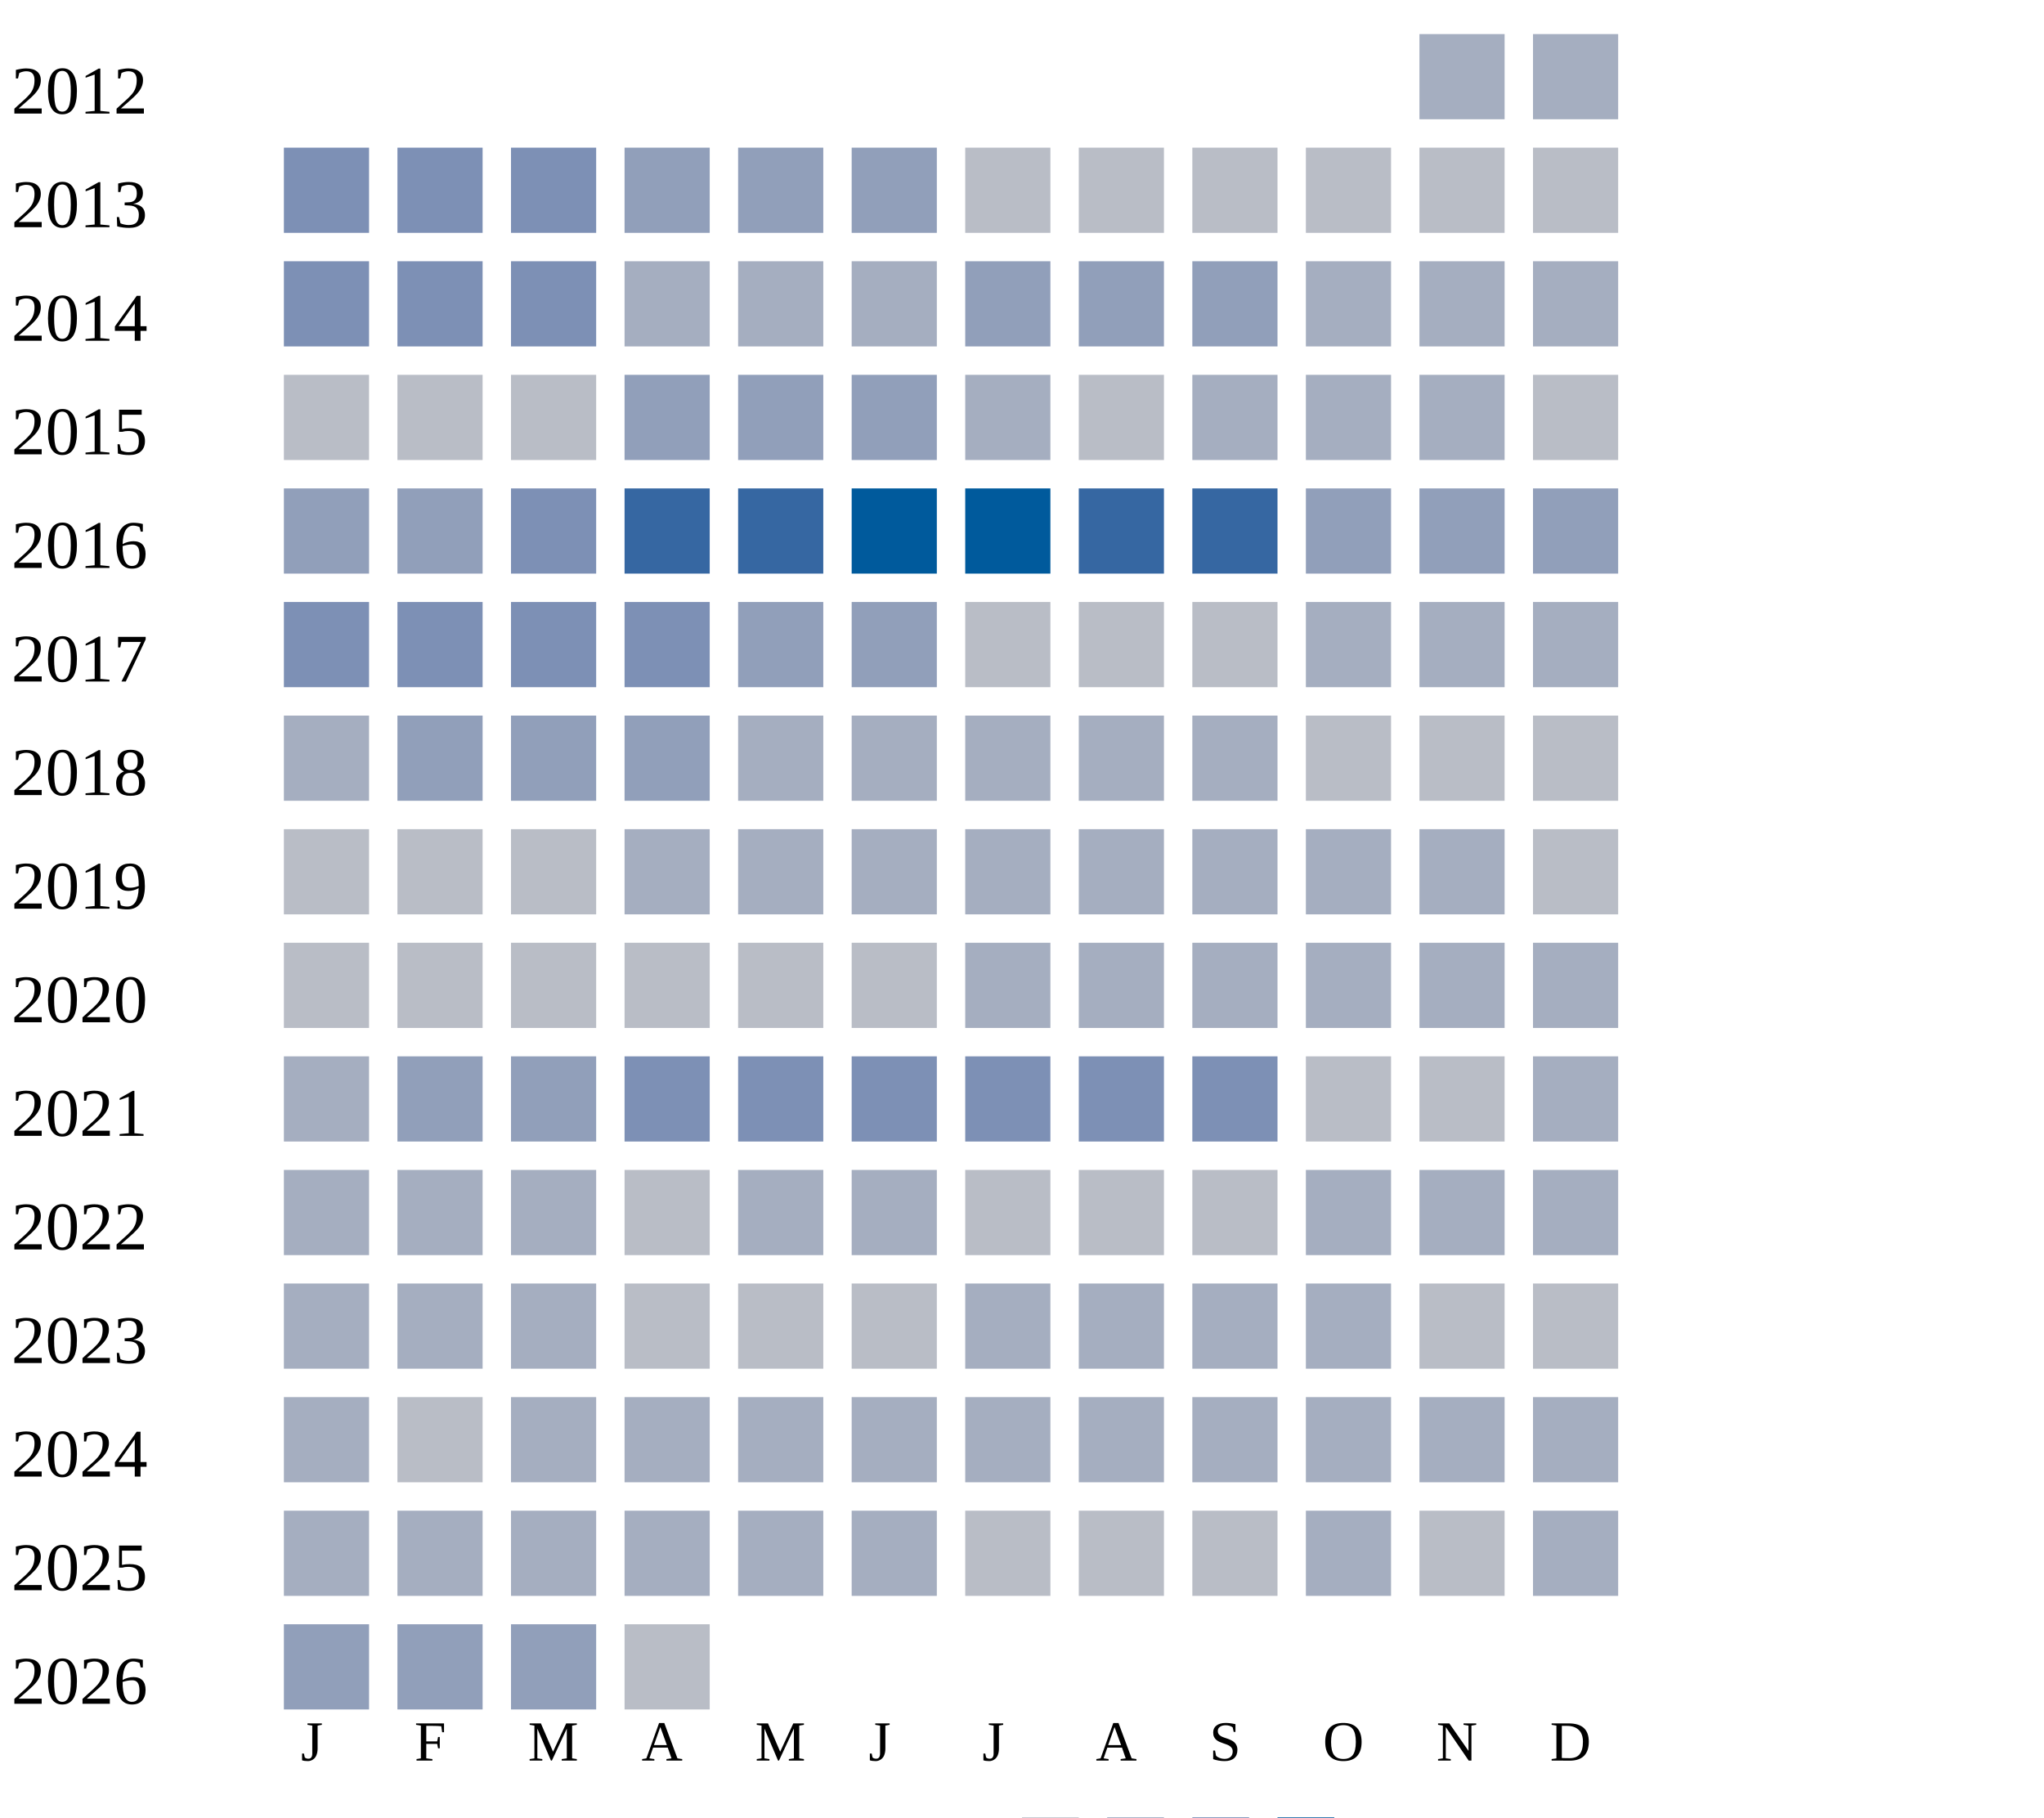
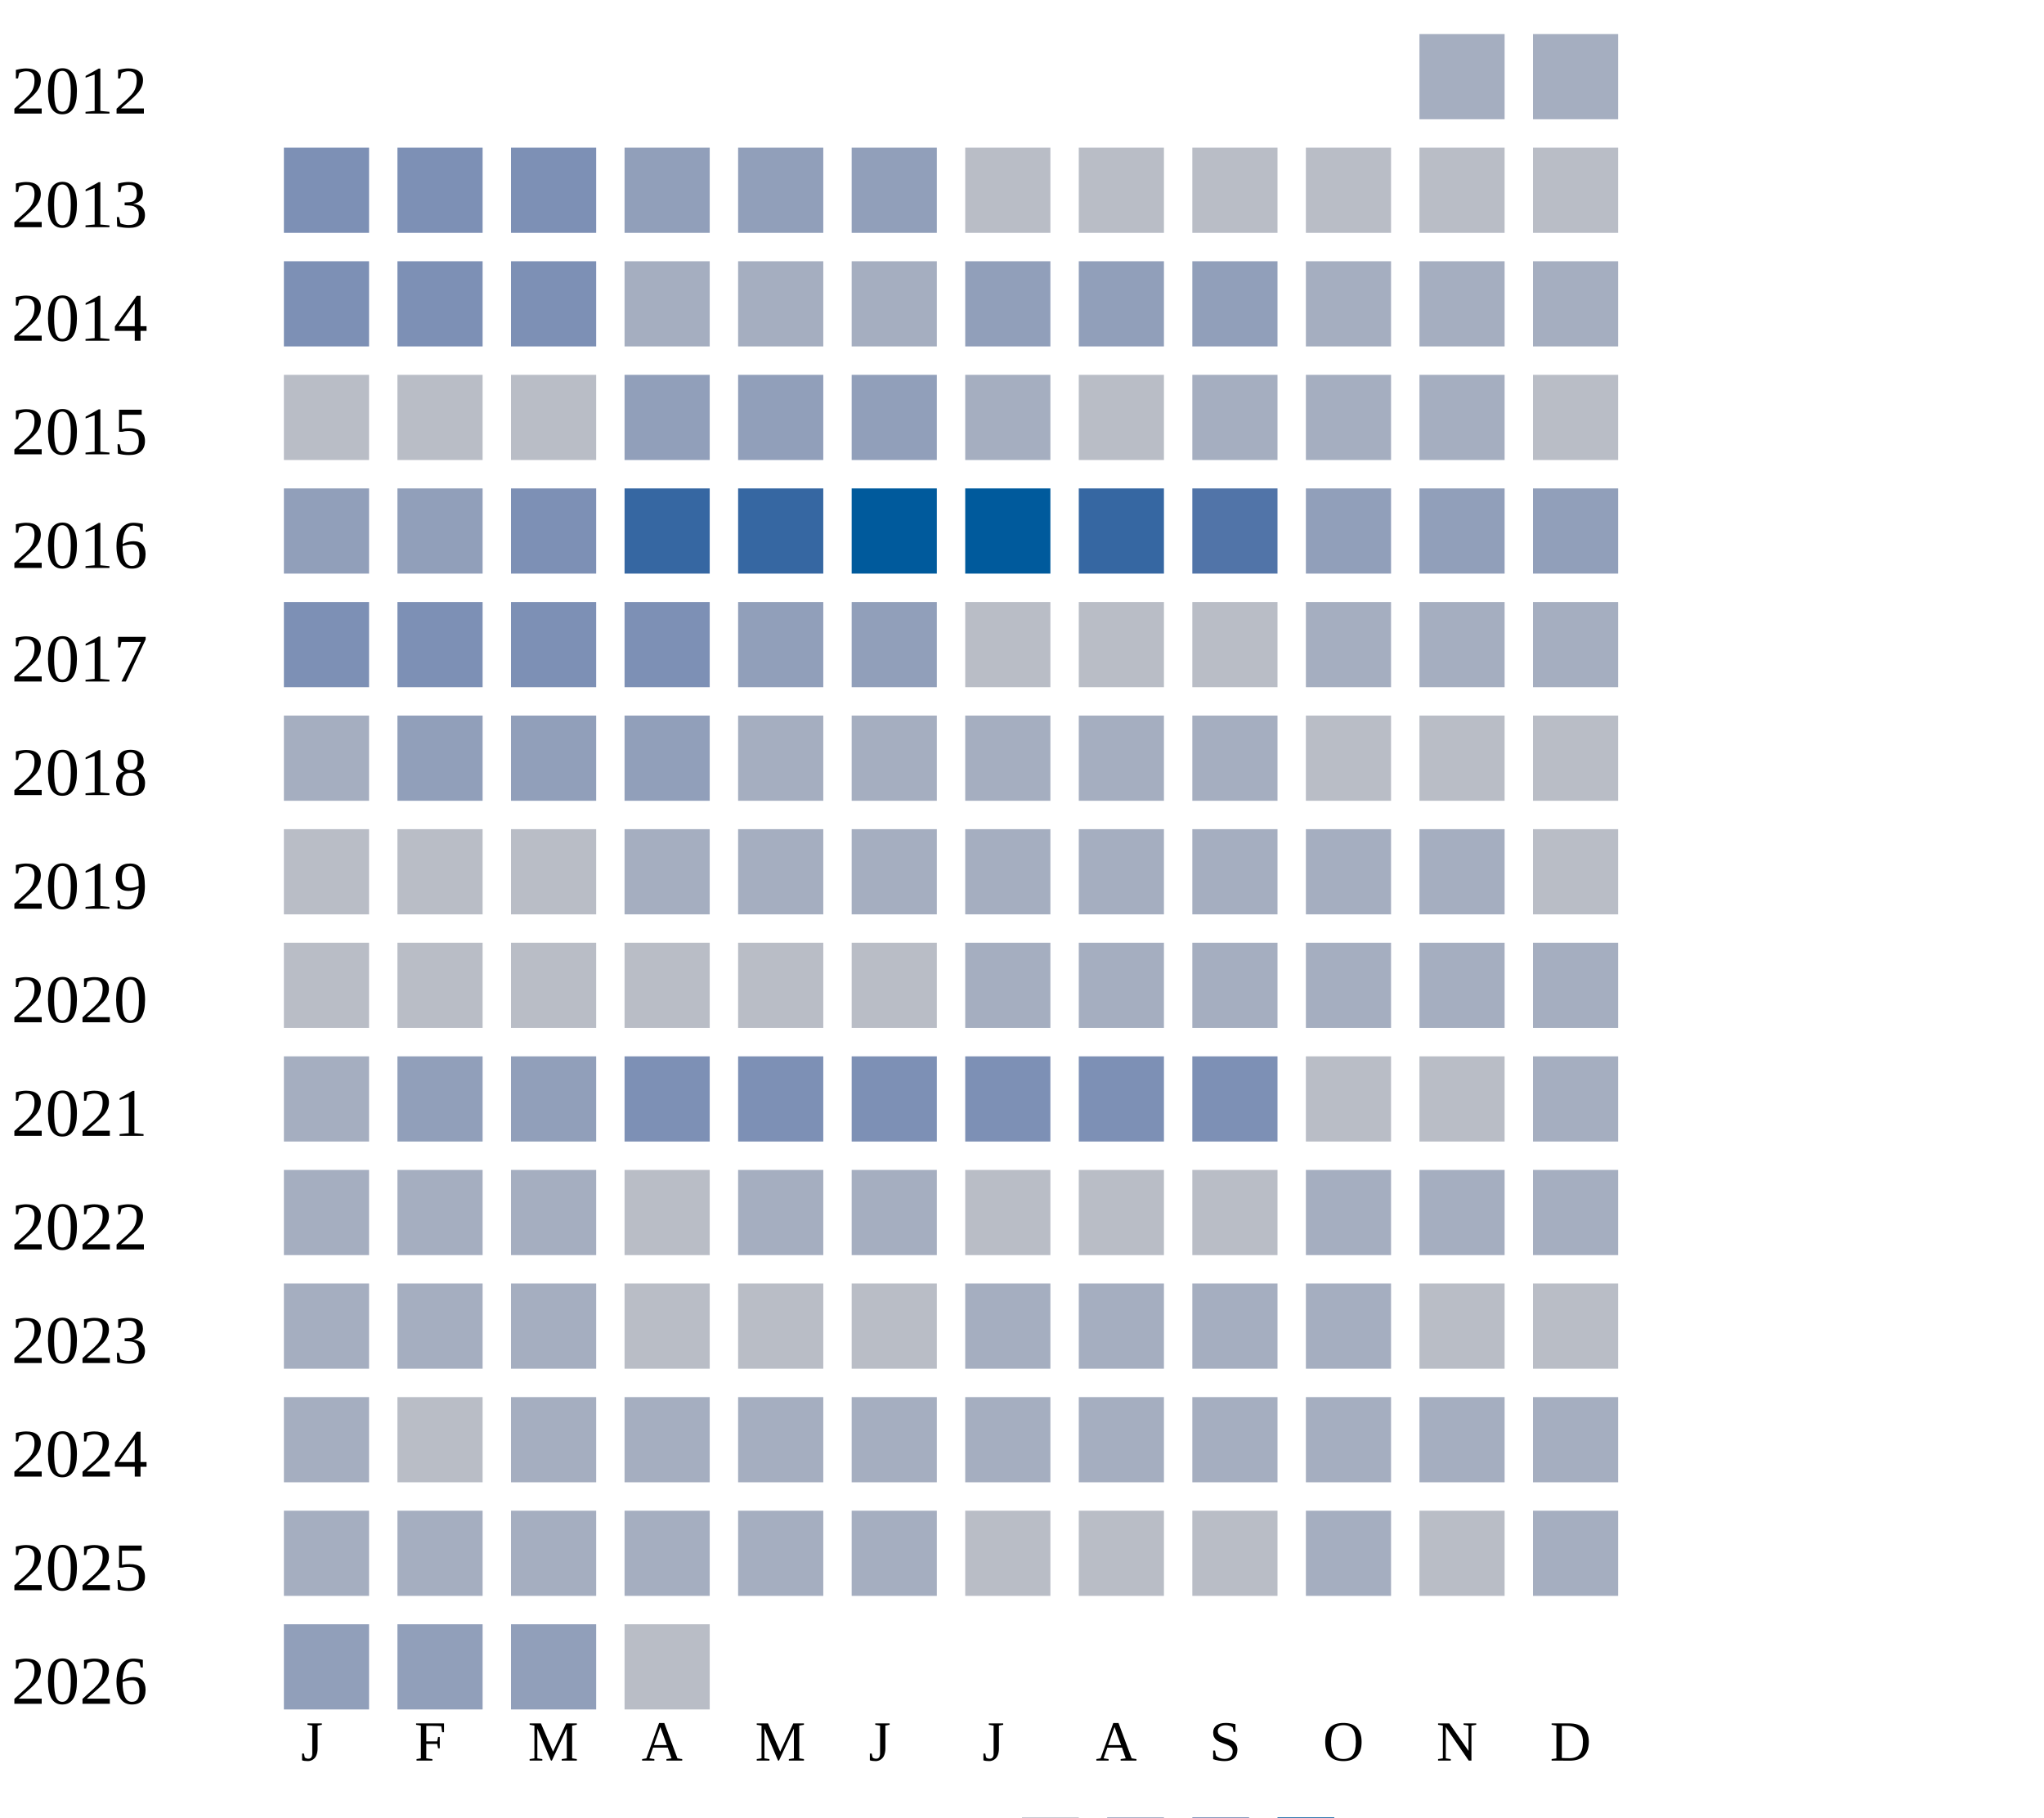
<svg xmlns="http://www.w3.org/2000/svg" width="360" height="320">
  <g transform="translate(0 0)">
    <text x="2" y="20">2012</text>
    <rect x="250" y="6" width="15" height="15" fill="#a5aec0" />
    <rect x="270" y="6" width="15" height="15" fill="#a5aec0" />
  </g>
  <g transform="translate(0 20)">
    <text x="2" y="20">2013</text>
    <rect x="50" y="6" width="15" height="15" fill="#7d90b5" />
    <rect x="70" y="6" width="15" height="15" fill="#7d90b5" />
    <rect x="90" y="6" width="15" height="15" fill="#7d90b5" />
    <rect x="110" y="6" width="15" height="15" fill="#919fba" />
    <rect x="130" y="6" width="15" height="15" fill="#919fba" />
    <rect x="150" y="6" width="15" height="15" fill="#919fba" />
    <rect x="170" y="6" width="15" height="15" fill="#b9bdc6" />
    <rect x="190" y="6" width="15" height="15" fill="#b9bdc6" />
    <rect x="210" y="6" width="15" height="15" fill="#b9bdc6" />
    <rect x="230" y="6" width="15" height="15" fill="#b9bdc6" />
    <rect x="250" y="6" width="15" height="15" fill="#b9bdc6" />
    <rect x="270" y="6" width="15" height="15" fill="#b9bdc6" />
  </g>
  <g transform="translate(0 40)">
    <text x="2" y="20">2014</text>
    <rect x="50" y="6" width="15" height="15" fill="#7d90b5" />
    <rect x="70" y="6" width="15" height="15" fill="#7d90b5" />
    <rect x="90" y="6" width="15" height="15" fill="#7d90b5" />
    <rect x="110" y="6" width="15" height="15" fill="#a5aec0" />
    <rect x="130" y="6" width="15" height="15" fill="#a5aec0" />
    <rect x="150" y="6" width="15" height="15" fill="#a5aec0" />
    <rect x="170" y="6" width="15" height="15" fill="#919fba" />
    <rect x="190" y="6" width="15" height="15" fill="#919fba" />
    <rect x="210" y="6" width="15" height="15" fill="#919fba" />
    <rect x="230" y="6" width="15" height="15" fill="#a5aec0" />
    <rect x="250" y="6" width="15" height="15" fill="#a5aec0" />
    <rect x="270" y="6" width="15" height="15" fill="#a5aec0" />
  </g>
  <g transform="translate(0 60)">
    <text x="2" y="20">2015</text>
    <rect x="50" y="6" width="15" height="15" fill="#b9bdc6" />
    <rect x="70" y="6" width="15" height="15" fill="#b9bdc6" />
    <rect x="90" y="6" width="15" height="15" fill="#b9bdc6" />
    <rect x="110" y="6" width="15" height="15" fill="#919fba" />
    <rect x="130" y="6" width="15" height="15" fill="#919fba" />
    <rect x="150" y="6" width="15" height="15" fill="#919fba" />
    <rect x="170" y="6" width="15" height="15" fill="#a5aec0" />
    <rect x="190" y="6" width="15" height="15" fill="#b9bdc6" />
    <rect x="210" y="6" width="15" height="15" fill="#a5aec0" />
    <rect x="230" y="6" width="15" height="15" fill="#a5aec0" />
    <rect x="250" y="6" width="15" height="15" fill="#a5aec0" />
    <rect x="270" y="6" width="15" height="15" fill="#b9bdc6" />
  </g>
  <g transform="translate(0 80)">
    <text x="2" y="20">2016</text>
    <rect x="50" y="6" width="15" height="15" fill="#919fba" />
    <rect x="70" y="6" width="15" height="15" fill="#919fba" />
    <rect x="90" y="6" width="15" height="15" fill="#7d90b5" />
    <rect x="110" y="6" width="15" height="15" fill="#3667a2" />
    <rect x="130" y="6" width="15" height="15" fill="#3667a2" />
    <rect x="150" y="6" width="15" height="15" fill="#005a9c" />
    <rect x="170" y="6" width="15" height="15" fill="#005a9c" />
    <rect x="190" y="6" width="15" height="15" fill="#3667a2" />
-     <rect x="210" y="6" width="15" height="15" fill="#3667a2" />
+     <rect x="210" y="6" width="15" height="15" fill="#5174a8" />
    <rect x="230" y="6" width="15" height="15" fill="#919fba" />
    <rect x="250" y="6" width="15" height="15" fill="#919fba" />
    <rect x="270" y="6" width="15" height="15" fill="#919fba" />
  </g>
  <g transform="translate(0 100)">
    <text x="2" y="20">2017</text>
    <rect x="50" y="6" width="15" height="15" fill="#7d90b5" />
    <rect x="70" y="6" width="15" height="15" fill="#7d90b5" />
    <rect x="90" y="6" width="15" height="15" fill="#7d90b5" />
    <rect x="110" y="6" width="15" height="15" fill="#7d90b5" />
    <rect x="130" y="6" width="15" height="15" fill="#919fba" />
    <rect x="150" y="6" width="15" height="15" fill="#919fba" />
    <rect x="170" y="6" width="15" height="15" fill="#b9bdc6" />
    <rect x="190" y="6" width="15" height="15" fill="#b9bdc6" />
    <rect x="210" y="6" width="15" height="15" fill="#b9bdc6" />
    <rect x="230" y="6" width="15" height="15" fill="#a5aec0" />
    <rect x="250" y="6" width="15" height="15" fill="#a5aec0" />
    <rect x="270" y="6" width="15" height="15" fill="#a5aec0" />
  </g>
  <g transform="translate(0 120)">
    <text x="2" y="20">2018</text>
    <rect x="50" y="6" width="15" height="15" fill="#a5aec0" />
    <rect x="70" y="6" width="15" height="15" fill="#919fba" />
    <rect x="90" y="6" width="15" height="15" fill="#919fba" />
    <rect x="110" y="6" width="15" height="15" fill="#919fba" />
    <rect x="130" y="6" width="15" height="15" fill="#a5aec0" />
    <rect x="150" y="6" width="15" height="15" fill="#a5aec0" />
    <rect x="170" y="6" width="15" height="15" fill="#a5aec0" />
    <rect x="190" y="6" width="15" height="15" fill="#a5aec0" />
    <rect x="210" y="6" width="15" height="15" fill="#a5aec0" />
    <rect x="230" y="6" width="15" height="15" fill="#b9bdc6" />
    <rect x="250" y="6" width="15" height="15" fill="#b9bdc6" />
    <rect x="270" y="6" width="15" height="15" fill="#b9bdc6" />
  </g>
  <g transform="translate(0 140)">
    <text x="2" y="20">2019</text>
    <rect x="50" y="6" width="15" height="15" fill="#b9bdc6" />
    <rect x="70" y="6" width="15" height="15" fill="#b9bdc6" />
    <rect x="90" y="6" width="15" height="15" fill="#b9bdc6" />
    <rect x="110" y="6" width="15" height="15" fill="#a5aec0" />
    <rect x="130" y="6" width="15" height="15" fill="#a5aec0" />
    <rect x="150" y="6" width="15" height="15" fill="#a5aec0" />
    <rect x="170" y="6" width="15" height="15" fill="#a5aec0" />
    <rect x="190" y="6" width="15" height="15" fill="#a5aec0" />
    <rect x="210" y="6" width="15" height="15" fill="#a5aec0" />
    <rect x="230" y="6" width="15" height="15" fill="#a5aec0" />
    <rect x="250" y="6" width="15" height="15" fill="#a5aec0" />
    <rect x="270" y="6" width="15" height="15" fill="#b9bdc6" />
  </g>
  <g transform="translate(0 160)">
    <text x="2" y="20">2020</text>
    <rect x="50" y="6" width="15" height="15" fill="#b9bdc6" />
    <rect x="70" y="6" width="15" height="15" fill="#b9bdc6" />
    <rect x="90" y="6" width="15" height="15" fill="#b9bdc6" />
    <rect x="110" y="6" width="15" height="15" fill="#b9bdc6" />
    <rect x="130" y="6" width="15" height="15" fill="#b9bdc6" />
    <rect x="150" y="6" width="15" height="15" fill="#b9bdc6" />
    <rect x="170" y="6" width="15" height="15" fill="#a5aec0" />
    <rect x="190" y="6" width="15" height="15" fill="#a5aec0" />
    <rect x="210" y="6" width="15" height="15" fill="#a5aec0" />
    <rect x="230" y="6" width="15" height="15" fill="#a5aec0" />
    <rect x="250" y="6" width="15" height="15" fill="#a5aec0" />
    <rect x="270" y="6" width="15" height="15" fill="#a5aec0" />
  </g>
  <g transform="translate(0 180)">
    <text x="2" y="20">2021</text>
    <rect x="50" y="6" width="15" height="15" fill="#a5aec0" />
    <rect x="70" y="6" width="15" height="15" fill="#919fba" />
    <rect x="90" y="6" width="15" height="15" fill="#919fba" />
    <rect x="110" y="6" width="15" height="15" fill="#7d90b5" />
    <rect x="130" y="6" width="15" height="15" fill="#7d90b5" />
    <rect x="150" y="6" width="15" height="15" fill="#7d90b5" />
    <rect x="170" y="6" width="15" height="15" fill="#7d90b5" />
    <rect x="190" y="6" width="15" height="15" fill="#7d90b5" />
    <rect x="210" y="6" width="15" height="15" fill="#7d90b5" />
    <rect x="230" y="6" width="15" height="15" fill="#b9bdc6" />
    <rect x="250" y="6" width="15" height="15" fill="#b9bdc6" />
    <rect x="270" y="6" width="15" height="15" fill="#a5aec0" />
  </g>
  <g transform="translate(0 200)">
    <text x="2" y="20">2022</text>
    <rect x="50" y="6" width="15" height="15" fill="#a5aec0" />
    <rect x="70" y="6" width="15" height="15" fill="#a5aec0" />
    <rect x="90" y="6" width="15" height="15" fill="#a5aec0" />
    <rect x="110" y="6" width="15" height="15" fill="#b9bdc6" />
    <rect x="130" y="6" width="15" height="15" fill="#a5aec0" />
    <rect x="150" y="6" width="15" height="15" fill="#a5aec0" />
    <rect x="170" y="6" width="15" height="15" fill="#b9bdc6" />
    <rect x="190" y="6" width="15" height="15" fill="#b9bdc6" />
    <rect x="210" y="6" width="15" height="15" fill="#b9bdc6" />
    <rect x="230" y="6" width="15" height="15" fill="#a5aec0" />
    <rect x="250" y="6" width="15" height="15" fill="#a5aec0" />
    <rect x="270" y="6" width="15" height="15" fill="#a5aec0" />
  </g>
  <g transform="translate(0 220)">
    <text x="2" y="20">2023</text>
    <rect x="50" y="6" width="15" height="15" fill="#a5aec0" />
    <rect x="70" y="6" width="15" height="15" fill="#a5aec0" />
    <rect x="90" y="6" width="15" height="15" fill="#a5aec0" />
    <rect x="110" y="6" width="15" height="15" fill="#b9bdc6" />
    <rect x="130" y="6" width="15" height="15" fill="#b9bdc6" />
    <rect x="150" y="6" width="15" height="15" fill="#b9bdc6" />
    <rect x="170" y="6" width="15" height="15" fill="#a5aec0" />
    <rect x="190" y="6" width="15" height="15" fill="#a5aec0" />
    <rect x="210" y="6" width="15" height="15" fill="#a5aec0" />
    <rect x="230" y="6" width="15" height="15" fill="#a5aec0" />
    <rect x="250" y="6" width="15" height="15" fill="#b9bdc6" />
    <rect x="270" y="6" width="15" height="15" fill="#b9bdc6" />
  </g>
  <g transform="translate(0 240)">
    <text x="2" y="20">2024</text>
    <rect x="50" y="6" width="15" height="15" fill="#a5aec0" />
    <rect x="70" y="6" width="15" height="15" fill="#b9bdc6" />
    <rect x="90" y="6" width="15" height="15" fill="#a5aec0" />
    <rect x="110" y="6" width="15" height="15" fill="#a5aec0" />
    <rect x="130" y="6" width="15" height="15" fill="#a5aec0" />
    <rect x="150" y="6" width="15" height="15" fill="#a5aec0" />
    <rect x="170" y="6" width="15" height="15" fill="#a5aec0" />
    <rect x="190" y="6" width="15" height="15" fill="#a5aec0" />
    <rect x="210" y="6" width="15" height="15" fill="#a5aec0" />
    <rect x="230" y="6" width="15" height="15" fill="#a5aec0" />
    <rect x="250" y="6" width="15" height="15" fill="#a5aec0" />
    <rect x="270" y="6" width="15" height="15" fill="#a5aec0" />
  </g>
  <g transform="translate(0 260)">
    <text x="2" y="20">2025</text>
    <rect x="50" y="6" width="15" height="15" fill="#a5aec0" />
    <rect x="70" y="6" width="15" height="15" fill="#a5aec0" />
    <rect x="90" y="6" width="15" height="15" fill="#a5aec0" />
    <rect x="110" y="6" width="15" height="15" fill="#a5aec0" />
    <rect x="130" y="6" width="15" height="15" fill="#a5aec0" />
    <rect x="150" y="6" width="15" height="15" fill="#a5aec0" />
    <rect x="170" y="6" width="15" height="15" fill="#b9bdc6" />
    <rect x="190" y="6" width="15" height="15" fill="#b9bdc6" />
    <rect x="210" y="6" width="15" height="15" fill="#b9bdc6" />
    <rect x="230" y="6" width="15" height="15" fill="#a5aec0" />
    <rect x="250" y="6" width="15" height="15" fill="#b9bdc6" />
    <rect x="270" y="6" width="15" height="15" fill="#a5aec0" />
  </g>
  <g transform="translate(0 280)">
    <text x="2" y="20">2026</text>
    <rect x="50" y="6" width="15" height="15" fill="#919fba" />
    <rect x="70" y="6" width="15" height="15" fill="#919fba" />
    <rect x="90" y="6" width="15" height="15" fill="#919fba" />
    <rect x="110" y="6" width="15" height="15" fill="#b9bdc6" />
  </g>
  <text style="font-size: 10px; text-align: center" x="53" y="310">J</text>
  <text style="font-size: 10px; text-align: center" x="73" y="310">F</text>
  <text style="font-size: 10px; text-align: center" x="93" y="310">M</text>
  <text style="font-size: 10px; text-align: center" x="113" y="310">A</text>
  <text style="font-size: 10px; text-align: center" x="133" y="310">M</text>
  <text style="font-size: 10px; text-align: center" x="153" y="310">J</text>
  <text style="font-size: 10px; text-align: center" x="173" y="310">J</text>
  <text style="font-size: 10px; text-align: center" x="193" y="310">A</text>
  <text style="font-size: 10px; text-align: center" x="213" y="310">S</text>
  <text style="font-size: 10px; text-align: center" x="233" y="310">O</text>
  <text style="font-size: 10px; text-align: center" x="253" y="310">N</text>
  <text style="font-size: 10px; text-align: center" x="273" y="310">D</text>
  <text style="font-size: 10px;" x="155" y="329">Less</text>
  <rect fill="#b9bdc6" width="10" height="10" x="180" y="320" />
  <rect fill="#919fba" width="10" height="10" x="195" y="320" />
  <rect fill="#6882ae" width="10" height="10" x="210" y="320" />
  <rect fill="#005a9c" width="10" height="10" x="225" y="320" />
  <text x="240" y="329" style="font-size: 10px;">More</text>
</svg>
